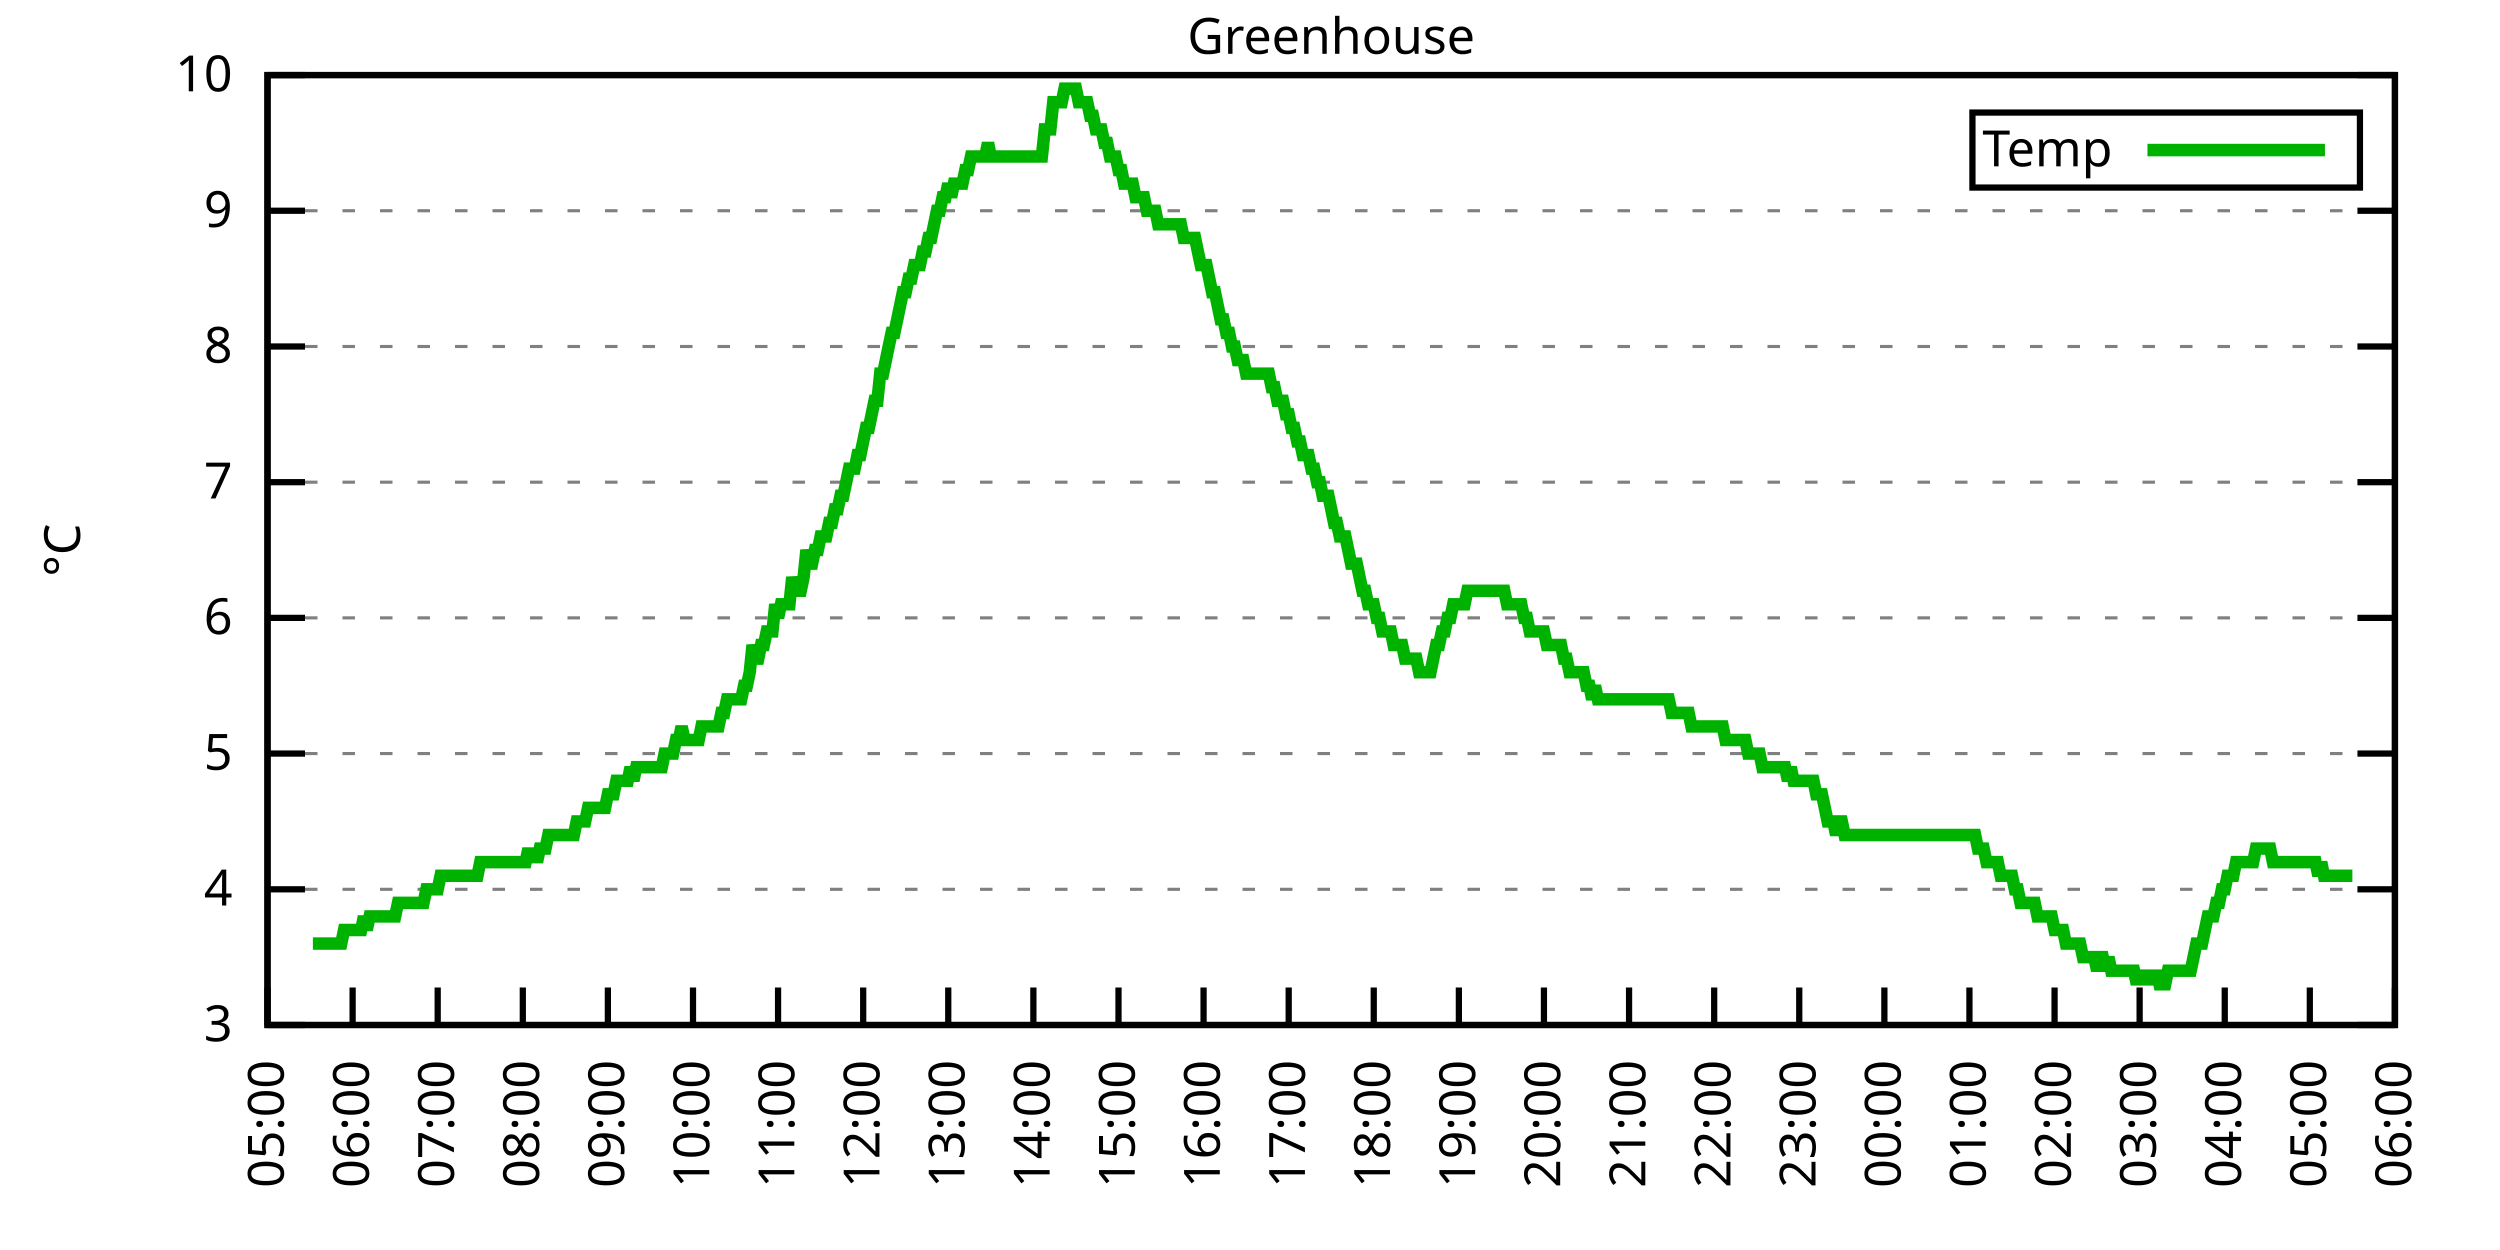
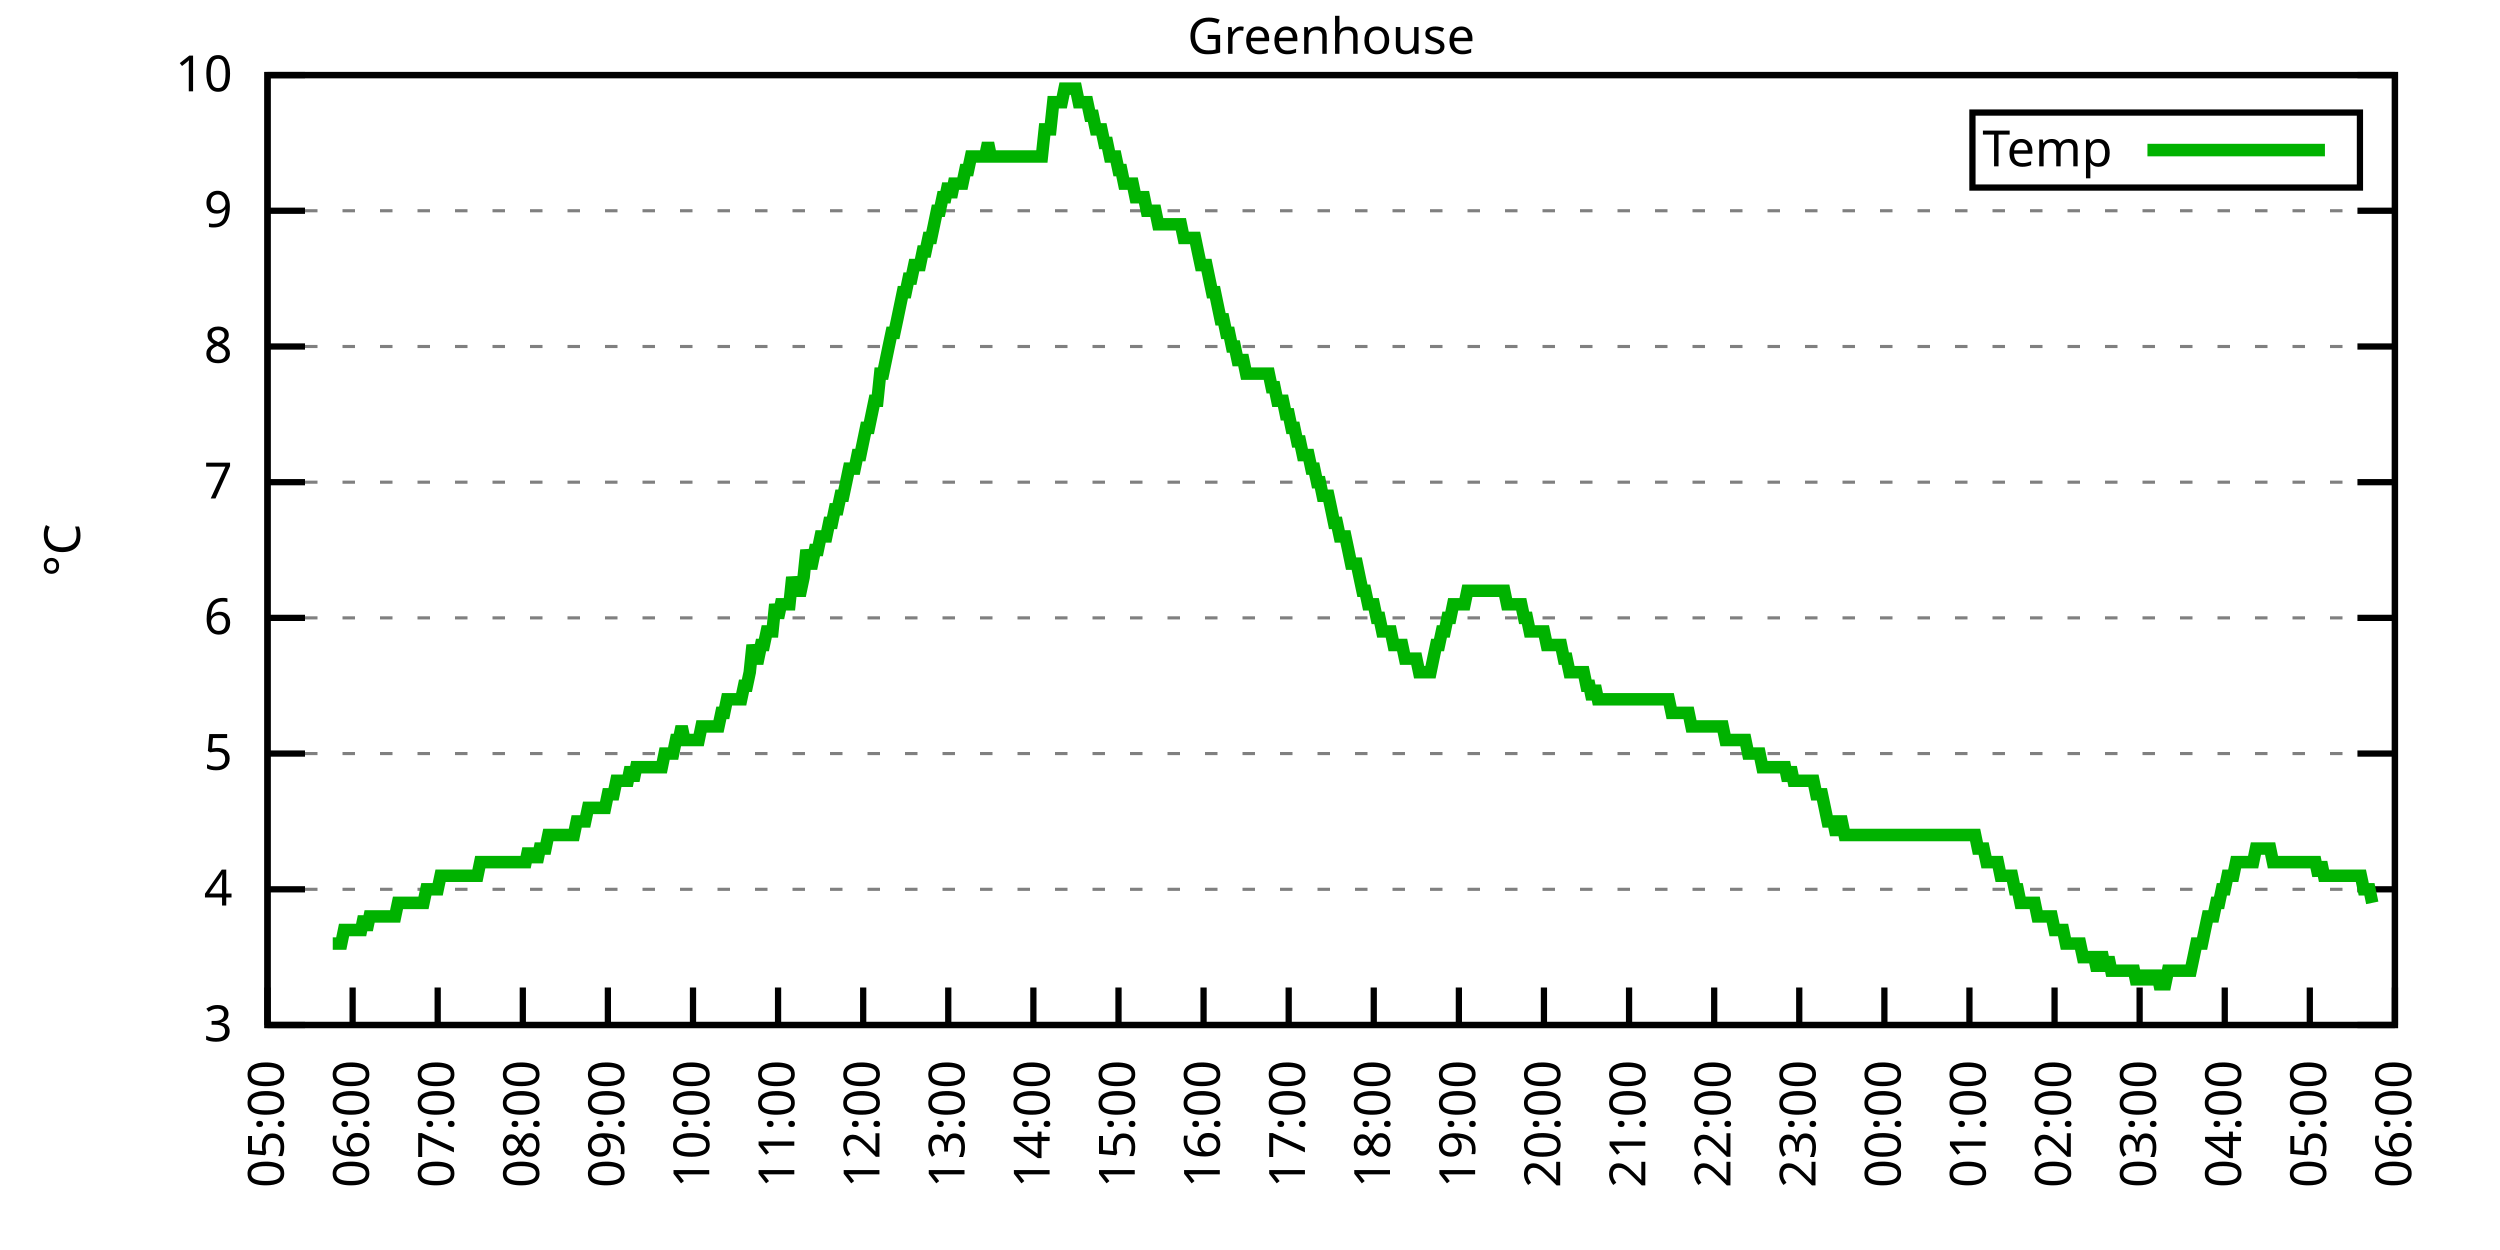
<svg xmlns="http://www.w3.org/2000/svg" xmlns:xlink="http://www.w3.org/1999/xlink" width="400" height="200" viewBox="0 0 400 200">
  <g id="gnuplot_canvas">
    <rect x="0" y="0" width="400" height="200" fill="none" />
    <defs>
      <circle id="gpDot" r="0.5" stroke-width="0.5" stroke="currentColor" />
      <path id="gpPt0" stroke-width="0.333" stroke="currentColor" d="M-1,0 h2 M0,-1 v2" />
      <path id="gpPt1" stroke-width="0.333" stroke="currentColor" d="M-1,-1 L1,1 M1,-1 L-1,1" />
      <path id="gpPt2" stroke-width="0.333" stroke="currentColor" d="M-1,0 L1,0 M0,-1 L0,1 M-1,-1 L1,1 M-1,1 L1,-1" />
      <rect id="gpPt3" stroke-width="0.333" stroke="currentColor" x="-1" y="-1" width="2" height="2" />
      <rect id="gpPt4" stroke-width="0.333" stroke="currentColor" fill="currentColor" x="-1" y="-1" width="2" height="2" />
      <circle id="gpPt5" stroke-width="0.333" stroke="currentColor" cx="0" cy="0" r="1" />
      <use xlink:href="#gpPt5" id="gpPt6" fill="currentColor" stroke="none" />
      <path id="gpPt7" stroke-width="0.333" stroke="currentColor" d="M0,-1.33 L-1.33,0.67 L1.33,0.67 z" />
      <use xlink:href="#gpPt7" id="gpPt8" fill="currentColor" stroke="none" />
      <use xlink:href="#gpPt7" id="gpPt9" stroke="currentColor" transform="rotate(180)" />
      <use xlink:href="#gpPt9" id="gpPt10" fill="currentColor" stroke="none" />
      <use xlink:href="#gpPt3" id="gpPt11" stroke="currentColor" transform="rotate(45)" />
      <use xlink:href="#gpPt11" id="gpPt12" fill="currentColor" stroke="none" />
      <path id="gpPt13" stroke-width="0.333" stroke="currentColor" d="M0,1.330 L1.265,0.411 L0.782,-1.067 L-0.782,-1.076 L-1.265,0.411 z" />
      <use xlink:href="#gpPt13" id="gpPt14" fill="currentColor" stroke="none" />
      <filter id="textbox" filterUnits="objectBoundingBox" x="0" y="0" height="1" width="1">
        <feFlood flood-color="white" flood-opacity="1" result="bgnd" />
        <feComposite in="SourceGraphic" in2="bgnd" operator="atop" />
      </filter>
      <filter id="greybox" filterUnits="objectBoundingBox" x="0" y="0" height="1" width="1">
        <feFlood flood-color="lightgrey" flood-opacity="1" result="grey" />
        <feComposite in="SourceGraphic" in2="grey" operator="atop" />
      </filter>
    </defs>
    <g fill="none" color="white" stroke="currentColor" stroke-width="1.00" stroke-linecap="butt" stroke-linejoin="miter">
</g>
    <g fill="none" color="black" stroke="currentColor" stroke-width="1.00" stroke-linecap="butt" stroke-linejoin="miter">
      <g stroke="none" shape-rendering="crispEdges">
        <polygon fill="rgb(255, 255, 255)" points="42.80,164.00 383.18,164.00 383.18,12.02 42.80,12.02 " />
      </g>
    </g>
    <g fill="none" color="black" stroke="currentColor" stroke-width="1.00" stroke-linecap="butt" stroke-linejoin="miter">
</g>
    <g fill="none" color="black" stroke="black" stroke-width="0.50" stroke-linecap="butt" stroke-linejoin="miter">
</g>
    <g fill="none" color="gray" stroke="currentColor" stroke-width="0.50" stroke-linecap="butt" stroke-linejoin="miter">
      <path stroke="gray" stroke-dasharray="2,4" class="gridline" d="M42.80,164.00 L383.19,164.00  " />
    </g>
    <g fill="none" color="gray" stroke="gray" stroke-width="1.00" stroke-linecap="butt" stroke-linejoin="miter">
</g>
    <g fill="none" color="black" stroke="currentColor" stroke-width="1.00" stroke-linecap="butt" stroke-linejoin="miter">
      <path stroke="black" d="M42.80,164.00 L48.80,164.00 M383.19,164.00 L377.19,164.00  " />
      <g transform="translate(37.20,166.60)" stroke="none" fill="black" font-family="Sans" font-size="8.00" text-anchor="end">
        <text>
          <tspan font-family="Sans"> 3</tspan>
        </text>
      </g>
    </g>
    <g fill="none" color="black" stroke="currentColor" stroke-width="1.00" stroke-linecap="butt" stroke-linejoin="miter">
</g>
    <g fill="none" color="black" stroke="black" stroke-width="0.50" stroke-linecap="butt" stroke-linejoin="miter">
</g>
    <g fill="none" color="gray" stroke="currentColor" stroke-width="0.50" stroke-linecap="butt" stroke-linejoin="miter">
      <path stroke="gray" stroke-dasharray="2,4" class="gridline" d="M42.80,142.29 L383.19,142.29  " />
    </g>
    <g fill="none" color="gray" stroke="gray" stroke-width="1.00" stroke-linecap="butt" stroke-linejoin="miter">
</g>
    <g fill="none" color="black" stroke="currentColor" stroke-width="1.00" stroke-linecap="butt" stroke-linejoin="miter">
      <path stroke="black" d="M42.80,142.29 L48.80,142.29 M383.19,142.29 L377.19,142.29  " />
      <g transform="translate(37.20,144.89)" stroke="none" fill="black" font-family="Sans" font-size="8.00" text-anchor="end">
        <text>
          <tspan font-family="Sans"> 4</tspan>
        </text>
      </g>
    </g>
    <g fill="none" color="black" stroke="currentColor" stroke-width="1.00" stroke-linecap="butt" stroke-linejoin="miter">
</g>
    <g fill="none" color="black" stroke="black" stroke-width="0.50" stroke-linecap="butt" stroke-linejoin="miter">
</g>
    <g fill="none" color="gray" stroke="currentColor" stroke-width="0.50" stroke-linecap="butt" stroke-linejoin="miter">
      <path stroke="gray" stroke-dasharray="2,4" class="gridline" d="M42.80,120.57 L383.19,120.57  " />
    </g>
    <g fill="none" color="gray" stroke="gray" stroke-width="1.00" stroke-linecap="butt" stroke-linejoin="miter">
</g>
    <g fill="none" color="black" stroke="currentColor" stroke-width="1.00" stroke-linecap="butt" stroke-linejoin="miter">
      <path stroke="black" d="M42.80,120.57 L48.80,120.57 M383.19,120.57 L377.19,120.57  " />
      <g transform="translate(37.20,123.17)" stroke="none" fill="black" font-family="Sans" font-size="8.00" text-anchor="end">
        <text>
          <tspan font-family="Sans"> 5</tspan>
        </text>
      </g>
    </g>
    <g fill="none" color="black" stroke="currentColor" stroke-width="1.00" stroke-linecap="butt" stroke-linejoin="miter">
</g>
    <g fill="none" color="black" stroke="black" stroke-width="0.50" stroke-linecap="butt" stroke-linejoin="miter">
</g>
    <g fill="none" color="gray" stroke="currentColor" stroke-width="0.50" stroke-linecap="butt" stroke-linejoin="miter">
      <path stroke="gray" stroke-dasharray="2,4" class="gridline" d="M42.80,98.86 L383.19,98.86  " />
    </g>
    <g fill="none" color="gray" stroke="gray" stroke-width="1.00" stroke-linecap="butt" stroke-linejoin="miter">
</g>
    <g fill="none" color="black" stroke="currentColor" stroke-width="1.00" stroke-linecap="butt" stroke-linejoin="miter">
      <path stroke="black" d="M42.80,98.86 L48.80,98.86 M383.19,98.86 L377.19,98.86  " />
      <g transform="translate(37.20,101.46)" stroke="none" fill="black" font-family="Sans" font-size="8.00" text-anchor="end">
        <text>
          <tspan font-family="Sans"> 6</tspan>
        </text>
      </g>
    </g>
    <g fill="none" color="black" stroke="currentColor" stroke-width="1.00" stroke-linecap="butt" stroke-linejoin="miter">
</g>
    <g fill="none" color="black" stroke="black" stroke-width="0.50" stroke-linecap="butt" stroke-linejoin="miter">
</g>
    <g fill="none" color="gray" stroke="currentColor" stroke-width="0.50" stroke-linecap="butt" stroke-linejoin="miter">
      <path stroke="gray" stroke-dasharray="2,4" class="gridline" d="M42.80,77.15 L383.19,77.15  " />
    </g>
    <g fill="none" color="gray" stroke="gray" stroke-width="1.00" stroke-linecap="butt" stroke-linejoin="miter">
</g>
    <g fill="none" color="black" stroke="currentColor" stroke-width="1.00" stroke-linecap="butt" stroke-linejoin="miter">
      <path stroke="black" d="M42.80,77.15 L48.80,77.15 M383.19,77.15 L377.19,77.15  " />
      <g transform="translate(37.20,79.75)" stroke="none" fill="black" font-family="Sans" font-size="8.00" text-anchor="end">
        <text>
          <tspan font-family="Sans"> 7</tspan>
        </text>
      </g>
    </g>
    <g fill="none" color="black" stroke="currentColor" stroke-width="1.00" stroke-linecap="butt" stroke-linejoin="miter">
</g>
    <g fill="none" color="black" stroke="black" stroke-width="0.50" stroke-linecap="butt" stroke-linejoin="miter">
</g>
    <g fill="none" color="gray" stroke="currentColor" stroke-width="0.50" stroke-linecap="butt" stroke-linejoin="miter">
      <path stroke="gray" stroke-dasharray="2,4" class="gridline" d="M42.80,55.44 L383.19,55.44  " />
    </g>
    <g fill="none" color="gray" stroke="gray" stroke-width="1.00" stroke-linecap="butt" stroke-linejoin="miter">
</g>
    <g fill="none" color="black" stroke="currentColor" stroke-width="1.00" stroke-linecap="butt" stroke-linejoin="miter">
      <path stroke="black" d="M42.80,55.44 L48.80,55.44 M383.19,55.44 L377.19,55.44  " />
      <g transform="translate(37.20,58.04)" stroke="none" fill="black" font-family="Sans" font-size="8.00" text-anchor="end">
        <text>
          <tspan font-family="Sans"> 8</tspan>
        </text>
      </g>
    </g>
    <g fill="none" color="black" stroke="currentColor" stroke-width="1.00" stroke-linecap="butt" stroke-linejoin="miter">
</g>
    <g fill="none" color="black" stroke="black" stroke-width="0.50" stroke-linecap="butt" stroke-linejoin="miter">
</g>
    <g fill="none" color="gray" stroke="currentColor" stroke-width="0.50" stroke-linecap="butt" stroke-linejoin="miter">
      <path stroke="gray" stroke-dasharray="2,4" class="gridline" d="M42.80,33.72 L383.19,33.72  " />
    </g>
    <g fill="none" color="gray" stroke="gray" stroke-width="1.00" stroke-linecap="butt" stroke-linejoin="miter">
</g>
    <g fill="none" color="black" stroke="currentColor" stroke-width="1.00" stroke-linecap="butt" stroke-linejoin="miter">
      <path stroke="black" d="M42.80,33.72 L48.80,33.72 M383.19,33.72 L377.19,33.72  " />
      <g transform="translate(37.20,36.32)" stroke="none" fill="black" font-family="Sans" font-size="8.00" text-anchor="end">
        <text>
          <tspan font-family="Sans"> 9</tspan>
        </text>
      </g>
    </g>
    <g fill="none" color="black" stroke="currentColor" stroke-width="1.00" stroke-linecap="butt" stroke-linejoin="miter">
</g>
    <g fill="none" color="black" stroke="black" stroke-width="0.50" stroke-linecap="butt" stroke-linejoin="miter">
</g>
    <g fill="none" color="gray" stroke="currentColor" stroke-width="0.50" stroke-linecap="butt" stroke-linejoin="miter">
      <path stroke="gray" stroke-dasharray="2,4" class="gridline" d="M42.80,12.01 L383.19,12.01  " />
    </g>
    <g fill="none" color="gray" stroke="gray" stroke-width="1.00" stroke-linecap="butt" stroke-linejoin="miter">
</g>
    <g fill="none" color="black" stroke="currentColor" stroke-width="1.00" stroke-linecap="butt" stroke-linejoin="miter">
      <path stroke="black" d="M42.80,12.01 L48.80,12.01 M383.19,12.01 L377.19,12.01  " />
      <g transform="translate(37.20,14.61)" stroke="none" fill="black" font-family="Sans" font-size="8.00" text-anchor="end">
        <text>
          <tspan font-family="Sans"> 10</tspan>
        </text>
      </g>
    </g>
    <g fill="none" color="black" stroke="currentColor" stroke-width="1.00" stroke-linecap="butt" stroke-linejoin="miter">
      <path stroke="black" d="M42.80,164.00 L42.80,158.00  " />
      <g transform="translate(45.40,169.60) rotate(270.00)" stroke="none" fill="black" font-family="Sans" font-size="8.00" text-anchor="end">
        <text>
          <tspan font-family="Sans">05:00</tspan>
        </text>
      </g>
    </g>
    <g fill="none" color="black" stroke="currentColor" stroke-width="1.00" stroke-linecap="butt" stroke-linejoin="miter">
      <path stroke="black" d="M56.42,164.00 L56.42,158.00  " />
      <g transform="translate(59.02,169.60) rotate(270.00)" stroke="none" fill="black" font-family="Sans" font-size="8.00" text-anchor="end">
        <text>
          <tspan font-family="Sans">06:00</tspan>
        </text>
      </g>
    </g>
    <g fill="none" color="black" stroke="currentColor" stroke-width="1.00" stroke-linecap="butt" stroke-linejoin="miter">
      <path stroke="black" d="M70.03,164.00 L70.03,158.00  " />
      <g transform="translate(72.63,169.60) rotate(270.00)" stroke="none" fill="black" font-family="Sans" font-size="8.00" text-anchor="end">
        <text>
          <tspan font-family="Sans">07:00</tspan>
        </text>
      </g>
    </g>
    <g fill="none" color="black" stroke="currentColor" stroke-width="1.00" stroke-linecap="butt" stroke-linejoin="miter">
      <path stroke="black" d="M83.65,164.00 L83.65,158.00  " />
      <g transform="translate(86.25,169.60) rotate(270.00)" stroke="none" fill="black" font-family="Sans" font-size="8.00" text-anchor="end">
        <text>
          <tspan font-family="Sans">08:00</tspan>
        </text>
      </g>
    </g>
    <g fill="none" color="black" stroke="currentColor" stroke-width="1.00" stroke-linecap="butt" stroke-linejoin="miter">
      <path stroke="black" d="M97.26,164.00 L97.26,158.00  " />
      <g transform="translate(99.86,169.60) rotate(270.00)" stroke="none" fill="black" font-family="Sans" font-size="8.00" text-anchor="end">
        <text>
          <tspan font-family="Sans">09:00</tspan>
        </text>
      </g>
    </g>
    <g fill="none" color="black" stroke="currentColor" stroke-width="1.00" stroke-linecap="butt" stroke-linejoin="miter">
      <path stroke="black" d="M110.88,164.00 L110.88,158.00  " />
      <g transform="translate(113.48,169.60) rotate(270.00)" stroke="none" fill="black" font-family="Sans" font-size="8.00" text-anchor="end">
        <text>
          <tspan font-family="Sans">10:00</tspan>
        </text>
      </g>
    </g>
    <g fill="none" color="black" stroke="currentColor" stroke-width="1.00" stroke-linecap="butt" stroke-linejoin="miter">
      <path stroke="black" d="M124.49,164.00 L124.49,158.00  " />
      <g transform="translate(127.09,169.60) rotate(270.00)" stroke="none" fill="black" font-family="Sans" font-size="8.00" text-anchor="end">
        <text>
          <tspan font-family="Sans">11:00</tspan>
        </text>
      </g>
    </g>
    <g fill="none" color="black" stroke="currentColor" stroke-width="1.00" stroke-linecap="butt" stroke-linejoin="miter">
      <path stroke="black" d="M138.11,164.00 L138.11,158.00  " />
      <g transform="translate(140.71,169.60) rotate(270.00)" stroke="none" fill="black" font-family="Sans" font-size="8.00" text-anchor="end">
        <text>
          <tspan font-family="Sans">12:00</tspan>
        </text>
      </g>
    </g>
    <g fill="none" color="black" stroke="currentColor" stroke-width="1.00" stroke-linecap="butt" stroke-linejoin="miter">
      <path stroke="black" d="M151.72,164.00 L151.72,158.00  " />
      <g transform="translate(154.32,169.60) rotate(270.00)" stroke="none" fill="black" font-family="Sans" font-size="8.00" text-anchor="end">
        <text>
          <tspan font-family="Sans">13:00</tspan>
        </text>
      </g>
    </g>
    <g fill="none" color="black" stroke="currentColor" stroke-width="1.00" stroke-linecap="butt" stroke-linejoin="miter">
      <path stroke="black" d="M165.34,164.00 L165.34,158.00  " />
      <g transform="translate(167.94,169.60) rotate(270.00)" stroke="none" fill="black" font-family="Sans" font-size="8.00" text-anchor="end">
        <text>
          <tspan font-family="Sans">14:00</tspan>
        </text>
      </g>
    </g>
    <g fill="none" color="black" stroke="currentColor" stroke-width="1.00" stroke-linecap="butt" stroke-linejoin="miter">
      <path stroke="black" d="M178.96,164.00 L178.96,158.00  " />
      <g transform="translate(181.56,169.60) rotate(270.00)" stroke="none" fill="black" font-family="Sans" font-size="8.00" text-anchor="end">
        <text>
          <tspan font-family="Sans">15:00</tspan>
        </text>
      </g>
    </g>
    <g fill="none" color="black" stroke="currentColor" stroke-width="1.00" stroke-linecap="butt" stroke-linejoin="miter">
      <path stroke="black" d="M192.57,164.00 L192.57,158.00  " />
      <g transform="translate(195.17,169.60) rotate(270.00)" stroke="none" fill="black" font-family="Sans" font-size="8.00" text-anchor="end">
        <text>
          <tspan font-family="Sans">16:00</tspan>
        </text>
      </g>
    </g>
    <g fill="none" color="black" stroke="currentColor" stroke-width="1.00" stroke-linecap="butt" stroke-linejoin="miter">
      <path stroke="black" d="M206.19,164.00 L206.19,158.00  " />
      <g transform="translate(208.79,169.60) rotate(270.00)" stroke="none" fill="black" font-family="Sans" font-size="8.00" text-anchor="end">
        <text>
          <tspan font-family="Sans">17:00</tspan>
        </text>
      </g>
    </g>
    <g fill="none" color="black" stroke="currentColor" stroke-width="1.00" stroke-linecap="butt" stroke-linejoin="miter">
      <path stroke="black" d="M219.80,164.00 L219.80,158.00  " />
      <g transform="translate(222.40,169.60) rotate(270.00)" stroke="none" fill="black" font-family="Sans" font-size="8.00" text-anchor="end">
        <text>
          <tspan font-family="Sans">18:00</tspan>
        </text>
      </g>
    </g>
    <g fill="none" color="black" stroke="currentColor" stroke-width="1.00" stroke-linecap="butt" stroke-linejoin="miter">
      <path stroke="black" d="M233.42,164.00 L233.42,158.00  " />
      <g transform="translate(236.02,169.60) rotate(270.00)" stroke="none" fill="black" font-family="Sans" font-size="8.00" text-anchor="end">
        <text>
          <tspan font-family="Sans">19:00</tspan>
        </text>
      </g>
    </g>
    <g fill="none" color="black" stroke="currentColor" stroke-width="1.00" stroke-linecap="butt" stroke-linejoin="miter">
      <path stroke="black" d="M247.03,164.00 L247.03,158.00  " />
      <g transform="translate(249.63,169.60) rotate(270.00)" stroke="none" fill="black" font-family="Sans" font-size="8.00" text-anchor="end">
        <text>
          <tspan font-family="Sans">20:00</tspan>
        </text>
      </g>
    </g>
    <g fill="none" color="black" stroke="currentColor" stroke-width="1.00" stroke-linecap="butt" stroke-linejoin="miter">
      <path stroke="black" d="M260.65,164.00 L260.65,158.00  " />
      <g transform="translate(263.25,169.60) rotate(270.00)" stroke="none" fill="black" font-family="Sans" font-size="8.00" text-anchor="end">
        <text>
          <tspan font-family="Sans">21:00</tspan>
        </text>
      </g>
    </g>
    <g fill="none" color="black" stroke="currentColor" stroke-width="1.00" stroke-linecap="butt" stroke-linejoin="miter">
      <path stroke="black" d="M274.27,164.00 L274.27,158.00  " />
      <g transform="translate(276.87,169.60) rotate(270.00)" stroke="none" fill="black" font-family="Sans" font-size="8.00" text-anchor="end">
        <text>
          <tspan font-family="Sans">22:00</tspan>
        </text>
      </g>
    </g>
    <g fill="none" color="black" stroke="currentColor" stroke-width="1.00" stroke-linecap="butt" stroke-linejoin="miter">
      <path stroke="black" d="M287.88,164.00 L287.88,158.00  " />
      <g transform="translate(290.48,169.60) rotate(270.00)" stroke="none" fill="black" font-family="Sans" font-size="8.00" text-anchor="end">
        <text>
          <tspan font-family="Sans">23:00</tspan>
        </text>
      </g>
    </g>
    <g fill="none" color="black" stroke="currentColor" stroke-width="1.00" stroke-linecap="butt" stroke-linejoin="miter">
      <path stroke="black" d="M301.50,164.00 L301.50,158.00  " />
      <g transform="translate(304.10,169.60) rotate(270.00)" stroke="none" fill="black" font-family="Sans" font-size="8.00" text-anchor="end">
        <text>
          <tspan font-family="Sans">00:00</tspan>
        </text>
      </g>
    </g>
    <g fill="none" color="black" stroke="currentColor" stroke-width="1.00" stroke-linecap="butt" stroke-linejoin="miter">
      <path stroke="black" d="M315.11,164.00 L315.11,158.00  " />
      <g transform="translate(317.71,169.60) rotate(270.00)" stroke="none" fill="black" font-family="Sans" font-size="8.00" text-anchor="end">
        <text>
          <tspan font-family="Sans">01:00</tspan>
        </text>
      </g>
    </g>
    <g fill="none" color="black" stroke="currentColor" stroke-width="1.00" stroke-linecap="butt" stroke-linejoin="miter">
      <path stroke="black" d="M328.73,164.00 L328.73,158.00  " />
      <g transform="translate(331.33,169.60) rotate(270.00)" stroke="none" fill="black" font-family="Sans" font-size="8.00" text-anchor="end">
        <text>
          <tspan font-family="Sans">02:00</tspan>
        </text>
      </g>
    </g>
    <g fill="none" color="black" stroke="currentColor" stroke-width="1.00" stroke-linecap="butt" stroke-linejoin="miter">
      <path stroke="black" d="M342.34,164.00 L342.34,158.00  " />
      <g transform="translate(344.94,169.60) rotate(270.00)" stroke="none" fill="black" font-family="Sans" font-size="8.00" text-anchor="end">
        <text>
          <tspan font-family="Sans">03:00</tspan>
        </text>
      </g>
    </g>
    <g fill="none" color="black" stroke="currentColor" stroke-width="1.00" stroke-linecap="butt" stroke-linejoin="miter">
      <path stroke="black" d="M355.96,164.00 L355.96,158.00  " />
      <g transform="translate(358.56,169.60) rotate(270.00)" stroke="none" fill="black" font-family="Sans" font-size="8.00" text-anchor="end">
        <text>
          <tspan font-family="Sans">04:00</tspan>
        </text>
      </g>
    </g>
    <g fill="none" color="black" stroke="currentColor" stroke-width="1.00" stroke-linecap="butt" stroke-linejoin="miter">
      <path stroke="black" d="M369.57,164.00 L369.57,158.00  " />
      <g transform="translate(372.17,169.60) rotate(270.00)" stroke="none" fill="black" font-family="Sans" font-size="8.00" text-anchor="end">
        <text>
          <tspan font-family="Sans">05:00</tspan>
        </text>
      </g>
    </g>
    <g fill="none" color="black" stroke="currentColor" stroke-width="1.00" stroke-linecap="butt" stroke-linejoin="miter">
      <path stroke="black" d="M383.19,164.00 L383.19,158.00  " />
      <g transform="translate(385.79,169.60) rotate(270.00)" stroke="none" fill="black" font-family="Sans" font-size="8.00" text-anchor="end">
        <text>
          <tspan font-family="Sans">06:00</tspan>
        </text>
      </g>
    </g>
    <g fill="none" color="black" stroke="currentColor" stroke-width="1.00" stroke-linecap="butt" stroke-linejoin="miter">
</g>
    <g fill="none" color="black" stroke="currentColor" stroke-width="1.00" stroke-linecap="butt" stroke-linejoin="miter">
      <path stroke="black" d="M42.80,12.01 L42.80,164.00 L383.19,164.00 L383.19,12.01 L42.80,12.01 Z  " />
    </g>
    <g fill="none" color="black" stroke="currentColor" stroke-width="1.00" stroke-linecap="butt" stroke-linejoin="miter">
</g>
    <g fill="none" color="black" stroke="currentColor" stroke-width="1.00" stroke-linecap="butt" stroke-linejoin="miter">
      <path stroke="black" d="M315.59,30.01 L315.59,18.01 L377.59,18.01 L377.59,30.01 L315.59,30.01 Z  " />
    </g>
    <g id="Greenhouse_plot_1">
      <g fill="none" color="white" stroke="black" stroke-width="2.00" stroke-linecap="butt" stroke-linejoin="miter">
</g>
      <g fill="none" color="black" stroke="currentColor" stroke-width="2.00" stroke-linecap="butt" stroke-linejoin="miter">
        <g transform="translate(337.99,26.61)" stroke="none" fill="black" font-family="Sans" font-size="8.00" text-anchor="end">
          <text>
            <tspan font-family="Sans">Temp</tspan>
          </text>
        </g>
      </g>
      <g fill="none" color="black" stroke="currentColor" stroke-width="2.00" stroke-linecap="butt" stroke-linejoin="miter">
-         <path stroke="rgb(  0, 178,   0)" d="M343.59,24.01 L371.99,24.01 M50.06,150.97 L50.52,150.97 L50.97,150.97 L51.42,150.97 L51.88,150.97 L52.33,150.97   L52.78,150.97 L53.24,150.97 L53.69,150.97 L54.15,150.97 L54.60,150.97 L55.05,148.80 L55.51,148.80 L55.96,148.80   L56.42,148.80 L56.87,148.80 L57.32,148.80 L57.78,148.80 L58.23,146.63 L58.68,148.80 L59.14,146.63 L59.59,146.63   L60.05,146.63 L60.50,146.63 L60.95,146.63 L61.41,146.63 L61.86,146.63 L62.32,146.63 L62.77,146.63 L63.22,146.63   L63.68,144.46 L64.13,144.46 L64.58,144.46 L65.04,144.46 L65.49,144.46 L65.95,144.46 L66.40,144.46 L66.85,144.46   L67.31,144.46 L67.76,144.46 L68.22,142.29 L68.67,142.29 L69.12,142.29 L69.58,142.29 L70.03,142.29 L70.49,140.12   L70.94,140.12 L71.39,140.12 L71.85,140.12 L72.30,140.12 L72.75,140.12 L73.21,140.12 L73.66,140.12 L74.12,140.12   L74.57,140.12 L75.02,140.12 L75.48,140.12 L75.93,140.12 L76.39,140.12 L76.84,137.94 L77.29,137.94 L77.75,137.94   L78.20,137.94 L78.65,137.94 L79.11,137.94 L79.56,137.94 L80.02,137.94 L80.47,137.94 L80.92,137.94 L81.38,137.94   L81.83,137.94 L82.29,137.94 L82.74,137.94 L83.19,137.94 L83.65,137.94 L84.10,137.94 L84.55,135.77 L85.01,137.94   L85.46,135.77 L85.92,137.94 L86.37,135.77 L86.82,135.77 L87.28,135.77 L87.73,133.60 L88.19,133.60 L88.64,133.60   L89.09,133.60 L89.55,133.60 L90.00,133.60 L90.45,133.60 L90.91,133.60 L91.36,133.60 L91.82,133.60 L92.27,131.43   L92.72,131.43 L93.18,131.43 L93.63,131.43 L94.09,129.26 L94.54,129.26 L94.99,129.26 L95.45,129.26 L95.90,129.26   L96.35,129.26 L96.81,129.26 L97.26,127.09 L97.72,127.09 L98.17,127.09 L98.62,124.92 L99.08,124.92 L99.53,124.92   L99.99,124.92 L100.44,124.92 L100.89,122.75 L101.35,124.92 L101.80,122.75 L102.25,122.75 L102.71,122.75 L103.16,122.75   L103.62,122.75 L104.07,122.75 L104.52,122.75 L104.98,122.75 L105.43,122.75 L105.89,122.75 L106.34,120.57 L106.79,120.57   L107.25,120.57 L107.70,120.57 L108.15,118.40 L108.61,118.40 L109.06,116.23 L109.52,118.40 L109.97,118.40 L110.42,118.40   L110.88,118.40 L111.33,118.40 L111.79,118.40 L112.24,116.23 L112.69,116.23 L113.15,116.23 L113.60,116.23 L114.05,116.23   L114.51,116.23 L114.96,116.23 L115.42,114.06 L115.87,114.06 L116.32,111.89 L116.78,111.89 L117.23,111.89 L117.69,111.89   L118.14,111.89 L118.59,111.89 L119.05,109.72 L119.50,109.72 L119.96,107.55 L120.41,103.20 L120.86,105.38 L121.32,105.38   L121.77,103.20 L122.22,103.20 L122.68,101.03 L123.13,101.03 L123.59,101.03 L124.04,96.69 L124.49,98.86 L124.95,96.69   L125.40,96.69 L125.86,96.69 L126.31,96.69 L126.76,92.35 L127.22,94.52 L127.67,94.52 L128.12,94.52 L128.58,92.35   L129.03,88.00 L129.49,90.18 L129.94,90.18 L130.39,88.00 L130.85,88.00 L131.30,85.83 L131.76,85.83 L132.21,85.83   L132.66,83.66 L133.12,83.66 L133.57,81.49 L134.02,81.49 L134.48,79.32 L134.93,79.32 L135.39,77.15 L135.84,74.98   L136.29,74.98 L136.75,74.98 L137.20,72.81 L137.66,72.81 L138.11,70.63 L138.56,68.46 L139.02,68.46 L139.47,66.29   L139.92,64.12 L140.38,64.12 L140.83,59.78 L141.29,59.78 L141.74,57.61 L142.19,55.44 L142.65,53.26 L143.10,53.26   L143.56,51.09 L144.01,48.92 L144.46,46.75 L144.92,46.75 L145.37,44.58 L145.82,44.58 L146.28,42.41 L146.73,42.41   L147.19,42.41 L147.64,40.24 L148.09,40.24 L148.55,38.07 L149.00,38.07 L149.46,35.89 L149.91,33.72 L150.36,33.72   L150.82,31.55 L151.27,31.55 L151.72,29.38 L152.18,31.55 L152.63,29.38 L153.09,29.38 L153.54,29.38 L153.99,29.38   L154.45,27.21 L154.90,27.21 L155.36,25.04 L155.81,25.04 L156.26,25.04 L156.72,25.04 L157.17,25.04 L157.62,25.04   L158.08,22.87 L158.53,25.04 L158.99,25.04 L159.44,25.04 L159.89,25.04 L160.35,25.04 L160.80,25.04 L161.26,25.04   L161.71,25.04 L162.16,25.04 L162.62,25.04 L163.07,25.04 L163.52,25.04 L163.98,25.04 L164.43,25.04 L164.89,25.04   L165.34,25.04 L165.79,25.04 L166.25,25.04 L166.70,25.04 L167.16,20.70 L167.61,20.70 L168.06,20.70 L168.52,16.35   L168.97,16.35 L169.43,16.35 L169.88,16.35 L170.33,14.18 L170.79,14.18 L171.24,14.18 L171.69,14.18 L172.15,14.18   L172.60,16.35 L173.06,16.35 L173.51,16.35 L173.96,16.35 L174.42,18.52 L174.87,18.52 L175.33,20.70 L175.78,20.70   L176.23,20.70 L176.69,22.87 L177.14,22.87 L177.59,25.04 L178.05,25.04 L178.50,25.04 L178.96,27.21 L179.41,27.21   L179.86,29.38 L180.32,29.38 L180.77,29.38 L181.23,29.38 L181.68,31.55 L182.13,31.55 L182.59,31.55 L183.04,31.55   L183.49,33.72 L183.95,33.72 L184.40,33.72 L184.86,33.72 L185.31,35.89 L185.76,35.89 L186.22,35.89 L186.67,35.89   L187.13,35.89 L187.58,35.89 L188.03,35.89 L188.49,35.89 L188.94,35.89 L189.39,38.07 L189.85,38.07 L190.30,38.07   L190.76,38.07 L191.21,38.07 L191.66,40.24 L192.12,42.41 L192.57,42.41 L193.03,42.41 L193.48,44.58 L193.93,46.75   L194.39,46.75 L194.84,48.92 L195.29,51.09 L195.75,51.09 L196.20,53.26 L196.66,53.26 L197.11,55.44 L197.56,55.44   L198.02,57.61 L198.47,57.61 L198.93,57.61 L199.38,59.78 L199.83,59.78 L200.29,59.78 L200.74,59.78 L201.19,59.78   L201.65,59.78 L202.10,59.78 L202.56,59.78 L203.01,59.78 L203.46,61.95 L203.92,61.95 L204.37,64.12 L204.83,64.12   L205.28,64.12 L205.73,66.29 L206.19,66.29 L206.64,68.46 L207.09,68.46 L207.55,70.63 L208.00,70.63 L208.46,72.81   L208.91,72.81 L209.36,72.81 L209.82,74.98 L210.27,74.98 L210.73,77.15 L211.18,77.15 L211.63,79.32 L212.09,79.32   L212.54,79.32 L213.00,81.49 L213.45,83.66 L213.90,83.66 L214.36,85.83 L214.81,85.83 L215.26,85.83 L215.72,88.00   L216.17,90.18 L216.63,90.18 L217.08,90.18 L217.53,92.35 L217.99,94.52 L218.44,94.52 L218.90,96.69 L219.35,96.69   L219.80,96.69 L220.26,98.86 L220.71,98.86 L221.16,101.03 L221.62,101.03 L222.07,101.03 L222.53,101.03 L222.98,103.20   L223.43,103.20 L223.89,103.20 L224.34,103.20 L224.80,105.38 L225.25,105.38 L225.70,105.38 L226.16,105.38 L226.61,105.38   L227.06,107.55 L227.52,107.55 L227.97,107.55 L228.43,107.55 L228.88,107.55 L229.33,105.38 L229.79,103.20 L230.24,103.20   L230.70,101.03 L231.15,101.03 L231.60,98.86 L232.06,98.86 L232.51,96.69 L232.96,96.69 L233.42,96.69 L233.87,96.69   L234.33,96.69 L234.78,94.52 L235.23,94.52 L235.69,94.52 L236.14,94.52 L236.60,94.52 L237.05,94.52 L237.50,94.52   L237.96,94.52 L238.41,94.52 L238.86,94.52 L239.32,94.52 L239.77,94.52 L240.23,94.52 L240.68,94.52 L241.13,96.69   L241.59,96.69 L242.04,96.69 L242.50,96.69 L242.95,96.69 L243.40,96.69 L243.86,98.86 L244.31,98.86 L244.76,101.03   L245.22,101.03 L245.67,101.03 L246.13,101.03 L246.58,101.03 L247.03,101.03 L247.49,103.20 L247.94,103.20 L248.40,103.20   L248.85,103.20 L249.30,103.20 L249.76,103.20 L250.21,105.38 L250.66,105.38 L251.12,107.55 L251.57,107.55 L252.03,107.55   L252.48,107.55 L252.93,107.55 L253.39,107.55 L253.84,109.72 L254.30,109.72 L254.75,111.89 L255.20,109.72 L255.66,111.89   L256.11,111.89 L256.56,111.89 L257.02,111.89 L257.47,111.89 L257.93,111.89 L258.38,111.89 L258.83,111.89 L259.29,111.89   L259.74,111.89 L260.20,111.89 L260.65,111.89 L261.10,111.89 L261.56,111.89 L262.01,111.89 L262.47,111.89 L262.92,111.89   L263.37,111.89 L263.83,111.89 L264.28,111.89 L264.73,111.89 L265.19,111.89 L265.64,111.89 L266.10,111.89 L266.55,111.89   L267.00,111.89 L267.46,114.06 L267.91,114.06 L268.37,114.06 L268.82,114.06 L269.27,114.06 L269.73,114.06 L270.18,114.06   L270.63,116.23 L271.09,116.23 L271.54,116.23 L272.00,116.23 L272.45,116.23 L272.90,116.23 L273.36,116.23 L273.81,116.23   L274.27,116.23 L274.72,116.23 L275.17,116.23 L275.63,116.23 L276.08,118.40 L276.53,118.40 L276.99,118.40 L277.44,118.40   L277.90,118.40 L278.35,118.40 L278.80,118.40 L279.26,118.40 L279.71,120.57 L280.17,120.57 L280.62,120.57 L281.07,120.57   L281.53,120.57 L281.98,122.75 L282.43,122.75 L282.89,122.75 L283.34,122.75 L283.80,122.75 L284.25,122.75 L284.70,122.75   L285.16,122.75 L285.61,122.75 L286.07,124.92 L286.52,122.75 L286.97,124.92 L287.43,124.92 L287.88,124.92 L288.33,124.92   L288.79,124.92 L289.24,124.92 L289.70,124.92 L290.15,124.92 L290.60,127.09 L291.06,127.09 L291.51,127.09 L291.97,129.26   L292.42,131.43 L292.87,131.43 L293.33,131.43 L293.78,133.60 L294.23,131.43 L294.69,131.43 L295.14,133.60 L295.60,133.60   L296.05,133.60 L296.50,133.60 L296.96,133.60 L297.41,133.60 L297.87,133.60 L298.32,133.60 L298.77,133.60 L299.23,133.60   L299.68,133.60 L300.13,133.60 L300.59,133.60 L301.04,133.60 L301.50,133.60 L301.95,133.60 L302.40,133.60 L302.86,133.60   L303.31,133.60 L303.77,133.60 L304.22,133.60 L304.67,133.60 L305.13,133.60 L305.58,133.60 L306.03,133.60 L306.49,133.60   L306.94,133.60 L307.40,133.60 L307.85,133.60 L308.30,133.60 L308.76,133.60 L309.21,133.60 L309.67,133.60 L310.12,133.60   L310.57,133.60 L311.03,133.60 L311.48,133.60 L311.94,133.60 L312.39,133.60 L312.84,133.60 L313.30,133.60 L313.75,133.60   L314.20,133.60 L314.66,133.60 L315.11,133.60 L315.57,133.60 L316.02,133.60 L316.47,135.77 L316.93,135.77 L317.38,135.77   L317.84,137.94 L318.29,137.94 L318.74,137.94 L319.20,137.94 L319.65,137.94 L320.10,140.12 L320.56,140.12 L321.01,140.12   L321.47,140.12 L321.92,140.12 L322.37,142.29 L322.83,142.29 L323.28,144.46 L323.74,144.46 L324.19,144.46 L324.64,144.46   L325.10,144.46 L325.55,144.46 L326.00,146.63 L326.46,146.63 L326.91,146.63 L327.37,146.63 L327.82,146.63 L328.27,146.63   L328.73,148.80 L329.18,148.80 L329.64,148.80 L330.09,148.80 L330.54,150.97 L331.00,150.97 L331.45,150.97 L331.90,150.97   L332.36,150.97 L332.81,150.97 L333.27,153.14 L333.72,153.14 L334.17,153.14 L334.63,153.14 L335.08,153.14 L335.54,155.31   L335.99,153.14 L336.44,153.14 L336.90,155.31 L337.35,153.14 L337.80,155.31 L338.26,155.31 L338.71,155.31 L339.17,155.31   L339.62,155.31 L340.07,155.31 L340.53,155.31 L340.98,155.31 L341.44,155.31 L341.89,157.49 L342.34,155.31 L342.80,157.49   L343.25,155.31 L343.70,157.49 L344.16,155.31 L344.61,157.49 L345.07,155.31 L345.52,157.49 L345.97,157.49 L346.43,157.49   L346.88,155.31 L347.34,155.31 L347.79,155.31 L348.24,155.31 L348.70,155.31 L349.15,155.31 L349.60,155.31 L350.06,155.31   L350.51,155.31 L350.97,153.14 L351.42,150.97 L351.87,150.97 L352.33,150.97 L352.78,148.80 L353.24,146.63 L353.69,146.63   L354.14,146.63 L354.60,144.46 L355.05,144.46 L355.50,142.29 L355.96,142.29 L356.41,140.12 L356.87,140.12 L357.32,140.12   L357.77,137.94 L358.23,137.94 L358.68,137.94 L359.14,137.94 L359.59,137.94 L360.04,137.94 L360.50,137.94 L360.95,135.77   L361.41,135.77 L361.86,135.77 L362.31,135.77 L362.77,135.77 L363.22,135.77 L363.67,137.94 L364.13,137.94 L364.58,137.94   L365.04,137.94 L365.49,137.94 L365.94,137.94 L366.40,137.94 L366.85,137.94 L367.31,137.94 L367.76,137.94 L368.21,137.94   L368.67,137.94 L369.12,137.94 L369.57,137.94 L370.03,137.94 L370.48,137.94 L370.94,140.12 L371.39,137.94 L371.84,140.12   L372.30,140.12 L372.75,140.12 L373.21,140.12 L373.66,140.12 L374.11,140.12 L374.57,140.12 L375.02,140.12 L375.47,140.12   L375.93,140.12 L376.38,140.12  " />
+         <path stroke="rgb(  0, 178,   0)" d="M343.59,24.01 L371.99,24.01 M53.24,150.97 L53.69,150.97 L54.15,150.97 L54.60,150.97 L55.05,148.80 L55.51,148.80   L55.96,148.80 L56.42,148.80 L56.87,148.80 L57.32,148.80 L57.78,148.80 L58.23,146.63 L58.68,148.80 L59.14,146.63   L59.59,146.63 L60.05,146.63 L60.50,146.63 L60.95,146.63 L61.41,146.63 L61.86,146.63 L62.32,146.63 L62.77,146.63   L63.22,146.63 L63.68,144.46 L64.13,144.46 L64.58,144.46 L65.04,144.46 L65.49,144.46 L65.95,144.46 L66.40,144.46   L66.85,144.46 L67.31,144.46 L67.76,144.46 L68.22,142.29 L68.67,142.29 L69.12,142.29 L69.58,142.29 L70.03,142.29   L70.49,140.12 L70.94,140.12 L71.39,140.12 L71.85,140.12 L72.30,140.12 L72.75,140.12 L73.21,140.12 L73.66,140.12   L74.12,140.12 L74.57,140.12 L75.02,140.12 L75.48,140.12 L75.93,140.12 L76.39,140.12 L76.84,137.94 L77.29,137.94   L77.75,137.94 L78.20,137.94 L78.65,137.94 L79.11,137.94 L79.56,137.94 L80.02,137.94 L80.47,137.94 L80.92,137.94   L81.38,137.94 L81.83,137.94 L82.29,137.94 L82.74,137.94 L83.19,137.94 L83.65,137.94 L84.10,137.94 L84.55,135.77   L85.01,137.94 L85.46,135.77 L85.92,137.94 L86.37,135.77 L86.82,135.77 L87.28,135.77 L87.73,133.60 L88.19,133.60   L88.64,133.60 L89.09,133.60 L89.55,133.60 L90.00,133.60 L90.45,133.60 L90.91,133.60 L91.36,133.60 L91.82,133.60   L92.27,131.43 L92.72,131.43 L93.18,131.43 L93.63,131.43 L94.09,129.26 L94.54,129.26 L94.99,129.26 L95.45,129.26   L95.90,129.26 L96.35,129.26 L96.81,129.26 L97.26,127.09 L97.72,127.09 L98.17,127.09 L98.62,124.92 L99.08,124.92   L99.53,124.92 L99.99,124.92 L100.44,124.92 L100.89,122.75 L101.35,124.92 L101.80,122.75 L102.25,122.75 L102.71,122.75   L103.16,122.75 L103.62,122.75 L104.07,122.75 L104.52,122.75 L104.98,122.75 L105.43,122.75 L105.89,122.75 L106.34,120.57   L106.79,120.57 L107.25,120.57 L107.70,120.57 L108.15,118.40 L108.61,118.40 L109.06,116.23 L109.52,118.40 L109.97,118.40   L110.42,118.40 L110.88,118.40 L111.33,118.40 L111.79,118.40 L112.24,116.23 L112.69,116.23 L113.15,116.23 L113.60,116.23   L114.05,116.23 L114.51,116.23 L114.96,116.23 L115.42,114.06 L115.87,114.06 L116.32,111.89 L116.78,111.89 L117.23,111.89   L117.69,111.89 L118.14,111.89 L118.59,111.89 L119.05,109.72 L119.50,109.72 L119.96,107.55 L120.41,103.20 L120.86,105.38   L121.32,105.38 L121.77,103.20 L122.22,103.20 L122.68,101.03 L123.13,101.03 L123.59,101.03 L124.04,96.69 L124.49,98.86   L124.95,96.69 L125.40,96.69 L125.86,96.69 L126.31,96.69 L126.76,92.35 L127.22,94.52 L127.67,94.52 L128.12,94.52   L128.58,92.35 L129.03,88.00 L129.49,90.18 L129.94,90.18 L130.39,88.00 L130.85,88.00 L131.30,85.83 L131.76,85.83   L132.21,85.83 L132.66,83.66 L133.12,83.66 L133.57,81.49 L134.02,81.49 L134.48,79.32 L134.93,79.32 L135.39,77.15   L135.84,74.98 L136.29,74.98 L136.75,74.98 L137.20,72.81 L137.66,72.81 L138.11,70.63 L138.56,68.46 L139.02,68.46   L139.47,66.29 L139.92,64.12 L140.38,64.12 L140.83,59.78 L141.29,59.78 L141.74,57.61 L142.19,55.44 L142.65,53.26   L143.10,53.26 L143.56,51.09 L144.01,48.92 L144.46,46.75 L144.92,46.75 L145.37,44.58 L145.82,44.58 L146.28,42.41   L146.73,42.41 L147.19,42.41 L147.64,40.24 L148.09,40.24 L148.55,38.07 L149.00,38.07 L149.46,35.89 L149.91,33.72   L150.36,33.72 L150.82,31.55 L151.27,31.55 L151.72,29.38 L152.18,31.55 L152.63,29.38 L153.09,29.38 L153.54,29.38   L153.99,29.38 L154.45,27.21 L154.90,27.21 L155.36,25.04 L155.81,25.04 L156.26,25.04 L156.72,25.04 L157.17,25.04   L157.62,25.04 L158.08,22.87 L158.53,25.04 L158.99,25.04 L159.44,25.04 L159.89,25.04 L160.35,25.04 L160.80,25.04   L161.26,25.04 L161.71,25.04 L162.16,25.04 L162.62,25.04 L163.07,25.04 L163.52,25.04 L163.98,25.04 L164.43,25.04   L164.89,25.04 L165.34,25.04 L165.79,25.04 L166.25,25.04 L166.70,25.04 L167.16,20.70 L167.61,20.70 L168.06,20.70   L168.52,16.35 L168.97,16.35 L169.43,16.35 L169.88,16.35 L170.33,14.18 L170.79,14.18 L171.24,14.18 L171.69,14.18   L172.15,14.18 L172.60,16.35 L173.06,16.35 L173.51,16.35 L173.96,16.35 L174.42,18.52 L174.87,18.52 L175.33,20.70   L175.78,20.70 L176.23,20.70 L176.69,22.87 L177.14,22.87 L177.59,25.04 L178.05,25.04 L178.50,25.04 L178.96,27.21   L179.41,27.21 L179.86,29.38 L180.32,29.38 L180.77,29.38 L181.23,29.38 L181.68,31.55 L182.13,31.55 L182.59,31.55   L183.04,31.55 L183.49,33.72 L183.95,33.72 L184.40,33.72 L184.86,33.72 L185.31,35.89 L185.76,35.89 L186.22,35.89   L186.67,35.89 L187.13,35.89 L187.58,35.89 L188.03,35.89 L188.49,35.89 L188.94,35.89 L189.39,38.07 L189.85,38.07   L190.30,38.07 L190.76,38.07 L191.21,38.07 L191.66,40.24 L192.12,42.41 L192.57,42.41 L193.03,42.41 L193.48,44.58   L193.93,46.75 L194.39,46.75 L194.84,48.92 L195.29,51.09 L195.75,51.09 L196.20,53.26 L196.66,53.26 L197.11,55.44   L197.56,55.44 L198.02,57.61 L198.47,57.61 L198.93,57.61 L199.38,59.78 L199.83,59.78 L200.29,59.78 L200.74,59.78   L201.19,59.78 L201.65,59.78 L202.10,59.78 L202.56,59.78 L203.01,59.78 L203.46,61.95 L203.92,61.95 L204.37,64.12   L204.83,64.12 L205.28,64.12 L205.73,66.29 L206.19,66.29 L206.64,68.46 L207.09,68.46 L207.55,70.63 L208.00,70.63   L208.46,72.81 L208.91,72.81 L209.36,72.81 L209.82,74.98 L210.27,74.98 L210.73,77.15 L211.18,77.15 L211.63,79.32   L212.09,79.32 L212.54,79.32 L213.00,81.49 L213.45,83.66 L213.90,83.66 L214.36,85.83 L214.81,85.83 L215.26,85.83   L215.72,88.00 L216.17,90.18 L216.63,90.18 L217.08,90.18 L217.53,92.35 L217.99,94.52 L218.44,94.52 L218.90,96.69   L219.35,96.69 L219.80,96.69 L220.26,98.86 L220.71,98.86 L221.16,101.03 L221.62,101.03 L222.07,101.03 L222.53,101.03   L222.98,103.20 L223.43,103.20 L223.89,103.20 L224.34,103.20 L224.80,105.38 L225.25,105.38 L225.70,105.38 L226.16,105.38   L226.61,105.38 L227.06,107.55 L227.52,107.55 L227.97,107.55 L228.43,107.55 L228.88,107.55 L229.33,105.38 L229.79,103.20   L230.24,103.20 L230.70,101.03 L231.15,101.03 L231.60,98.86 L232.06,98.86 L232.51,96.69 L232.96,96.69 L233.42,96.69   L233.87,96.69 L234.33,96.69 L234.78,94.52 L235.23,94.52 L235.69,94.52 L236.14,94.52 L236.60,94.52 L237.05,94.52   L237.50,94.52 L237.96,94.52 L238.41,94.52 L238.86,94.52 L239.32,94.52 L239.77,94.52 L240.23,94.52 L240.68,94.52   L241.13,96.69 L241.59,96.69 L242.04,96.69 L242.50,96.69 L242.95,96.69 L243.40,96.69 L243.86,98.86 L244.31,98.86   L244.76,101.03 L245.22,101.03 L245.67,101.03 L246.13,101.03 L246.58,101.03 L247.03,101.03 L247.49,103.20 L247.94,103.20   L248.40,103.20 L248.85,103.20 L249.30,103.20 L249.76,103.20 L250.21,105.38 L250.66,105.38 L251.12,107.55 L251.57,107.55   L252.03,107.55 L252.48,107.55 L252.93,107.55 L253.39,107.55 L253.84,109.72 L254.30,109.72 L254.75,111.89 L255.20,109.72   L255.66,111.89 L256.11,111.89 L256.56,111.89 L257.02,111.89 L257.47,111.89 L257.93,111.89 L258.38,111.89 L258.83,111.89   L259.29,111.89 L259.74,111.89 L260.20,111.89 L260.65,111.89 L261.10,111.89 L261.56,111.89 L262.01,111.89 L262.47,111.89   L262.92,111.89 L263.37,111.89 L263.83,111.89 L264.28,111.89 L264.73,111.89 L265.19,111.89 L265.64,111.89 L266.10,111.89   L266.55,111.89 L267.00,111.89 L267.46,114.06 L267.91,114.06 L268.37,114.06 L268.82,114.06 L269.27,114.06 L269.73,114.06   L270.18,114.06 L270.63,116.23 L271.09,116.23 L271.54,116.23 L272.00,116.23 L272.45,116.23 L272.90,116.23 L273.36,116.23   L273.81,116.23 L274.27,116.23 L274.72,116.23 L275.17,116.23 L275.63,116.23 L276.08,118.40 L276.53,118.40 L276.99,118.40   L277.44,118.40 L277.90,118.40 L278.35,118.40 L278.80,118.40 L279.26,118.40 L279.71,120.57 L280.17,120.57 L280.62,120.57   L281.07,120.57 L281.53,120.57 L281.98,122.75 L282.43,122.75 L282.89,122.75 L283.34,122.75 L283.80,122.75 L284.25,122.75   L284.70,122.75 L285.16,122.75 L285.61,122.75 L286.07,124.92 L286.52,122.75 L286.97,124.92 L287.43,124.92 L287.88,124.92   L288.33,124.92 L288.79,124.92 L289.24,124.92 L289.70,124.92 L290.15,124.92 L290.60,127.09 L291.06,127.09 L291.51,127.09   L291.97,129.26 L292.42,131.43 L292.87,131.43 L293.33,131.43 L293.78,133.60 L294.23,131.43 L294.69,131.43 L295.14,133.60   L295.60,133.60 L296.05,133.60 L296.50,133.60 L296.96,133.60 L297.41,133.60 L297.87,133.60 L298.32,133.60 L298.77,133.60   L299.23,133.60 L299.68,133.60 L300.13,133.60 L300.59,133.60 L301.04,133.60 L301.50,133.60 L301.95,133.60 L302.40,133.60   L302.86,133.60 L303.31,133.60 L303.77,133.60 L304.22,133.60 L304.67,133.60 L305.13,133.60 L305.58,133.60 L306.03,133.60   L306.49,133.60 L306.94,133.60 L307.40,133.60 L307.85,133.60 L308.30,133.60 L308.76,133.60 L309.21,133.60 L309.67,133.60   L310.12,133.60 L310.57,133.60 L311.03,133.60 L311.48,133.60 L311.94,133.60 L312.39,133.60 L312.84,133.60 L313.30,133.60   L313.75,133.60 L314.20,133.60 L314.66,133.60 L315.11,133.60 L315.57,133.60 L316.02,133.60 L316.47,135.77 L316.93,135.77   L317.38,135.77 L317.84,137.94 L318.29,137.94 L318.74,137.94 L319.20,137.94 L319.65,137.94 L320.10,140.12 L320.56,140.12   L321.01,140.12 L321.47,140.12 L321.92,140.12 L322.37,142.29 L322.83,142.29 L323.28,144.46 L323.74,144.46 L324.19,144.46   L324.64,144.46 L325.10,144.46 L325.55,144.46 L326.00,146.63 L326.46,146.63 L326.91,146.63 L327.37,146.63 L327.82,146.63   L328.27,146.63 L328.73,148.80 L329.18,148.80 L329.64,148.80 L330.09,148.80 L330.54,150.97 L331.00,150.97 L331.45,150.97   L331.90,150.97 L332.36,150.97 L332.81,150.97 L333.27,153.14 L333.72,153.14 L334.17,153.14 L334.63,153.14 L335.08,153.14   L335.54,155.31 L335.99,153.14 L336.44,153.14 L336.90,155.31 L337.35,153.14 L337.80,155.31 L338.26,155.31 L338.71,155.31   L339.17,155.31 L339.62,155.31 L340.07,155.31 L340.53,155.31 L340.98,155.31 L341.44,155.31 L341.89,157.49 L342.34,155.31   L342.80,157.49 L343.25,155.31 L343.70,157.49 L344.16,155.31 L344.61,157.49 L345.07,155.31 L345.52,157.49 L345.97,157.49   L346.43,157.49 L346.88,155.31 L347.34,155.31 L347.79,155.31 L348.24,155.31 L348.70,155.31 L349.15,155.31 L349.60,155.31   L350.06,155.31 L350.51,155.31 L350.97,153.14 L351.42,150.97 L351.87,150.97 L352.33,150.97 L352.78,148.80 L353.24,146.63   L353.69,146.63 L354.14,146.63 L354.60,144.46 L355.05,144.46 L355.50,142.29 L355.96,142.29 L356.41,140.12 L356.87,140.12   L357.32,140.12 L357.77,137.94 L358.23,137.94 L358.68,137.94 L359.14,137.94 L359.59,137.94 L360.04,137.94 L360.50,137.94   L360.95,135.77 L361.41,135.77 L361.86,135.77 L362.31,135.77 L362.77,135.77 L363.22,135.77 L363.67,137.94 L364.13,137.94   L364.58,137.94 L365.04,137.94 L365.49,137.94 L365.94,137.94 L366.40,137.94 L366.85,137.94 L367.31,137.94 L367.76,137.94   L368.21,137.94 L368.67,137.94 L369.12,137.94 L369.57,137.94 L370.03,137.94 L370.48,137.94 L370.94,140.12 L371.39,137.94   L371.84,140.12 L372.30,140.12 L372.75,140.12 L373.21,140.12 L373.66,140.12 L374.11,140.12 L374.57,140.12 L375.02,140.12   L375.47,140.12 L375.93,140.12 L376.38,140.12 L376.84,140.12 L377.29,140.12 L377.74,140.12 L378.20,142.29 L378.65,142.29   L379.11,142.29 L379.56,144.46  " />
      </g>
    </g>
    <g fill="none" color="black" stroke="currentColor" stroke-width="2.00" stroke-linecap="butt" stroke-linejoin="miter">
</g>
    <g fill="none" color="black" stroke="black" stroke-width="1.00" stroke-linecap="butt" stroke-linejoin="miter">
</g>
    <g fill="none" color="black" stroke="currentColor" stroke-width="1.00" stroke-linecap="butt" stroke-linejoin="miter">
      <path stroke="black" d="M42.80,12.01 L42.80,164.00 L383.19,164.00 L383.19,12.01 L42.80,12.01 Z  " />
      <g transform="translate(12.80,88.01) rotate(270.00)" stroke="none" fill="black" font-family="Sans" font-size="8.00" text-anchor="middle">
        <text>
          <tspan font-family="Sans">°C</tspan>
        </text>
      </g>
    </g>
    <g fill="none" color="black" stroke="currentColor" stroke-width="1.00" stroke-linecap="butt" stroke-linejoin="miter">
</g>
    <g fill="none" color="black" stroke="currentColor" stroke-width="1.00" stroke-linecap="butt" stroke-linejoin="miter">
      <g transform="translate(212.99,8.61)" stroke="none" fill="black" font-family="Sans" font-size="8.00" text-anchor="middle">
        <text>
          <tspan font-family="Sans">Greenhouse</tspan>
        </text>
      </g>
    </g>
    <g fill="none" color="black" stroke="currentColor" stroke-width="1.00" stroke-linecap="butt" stroke-linejoin="miter">
</g>
  </g>
</svg>
